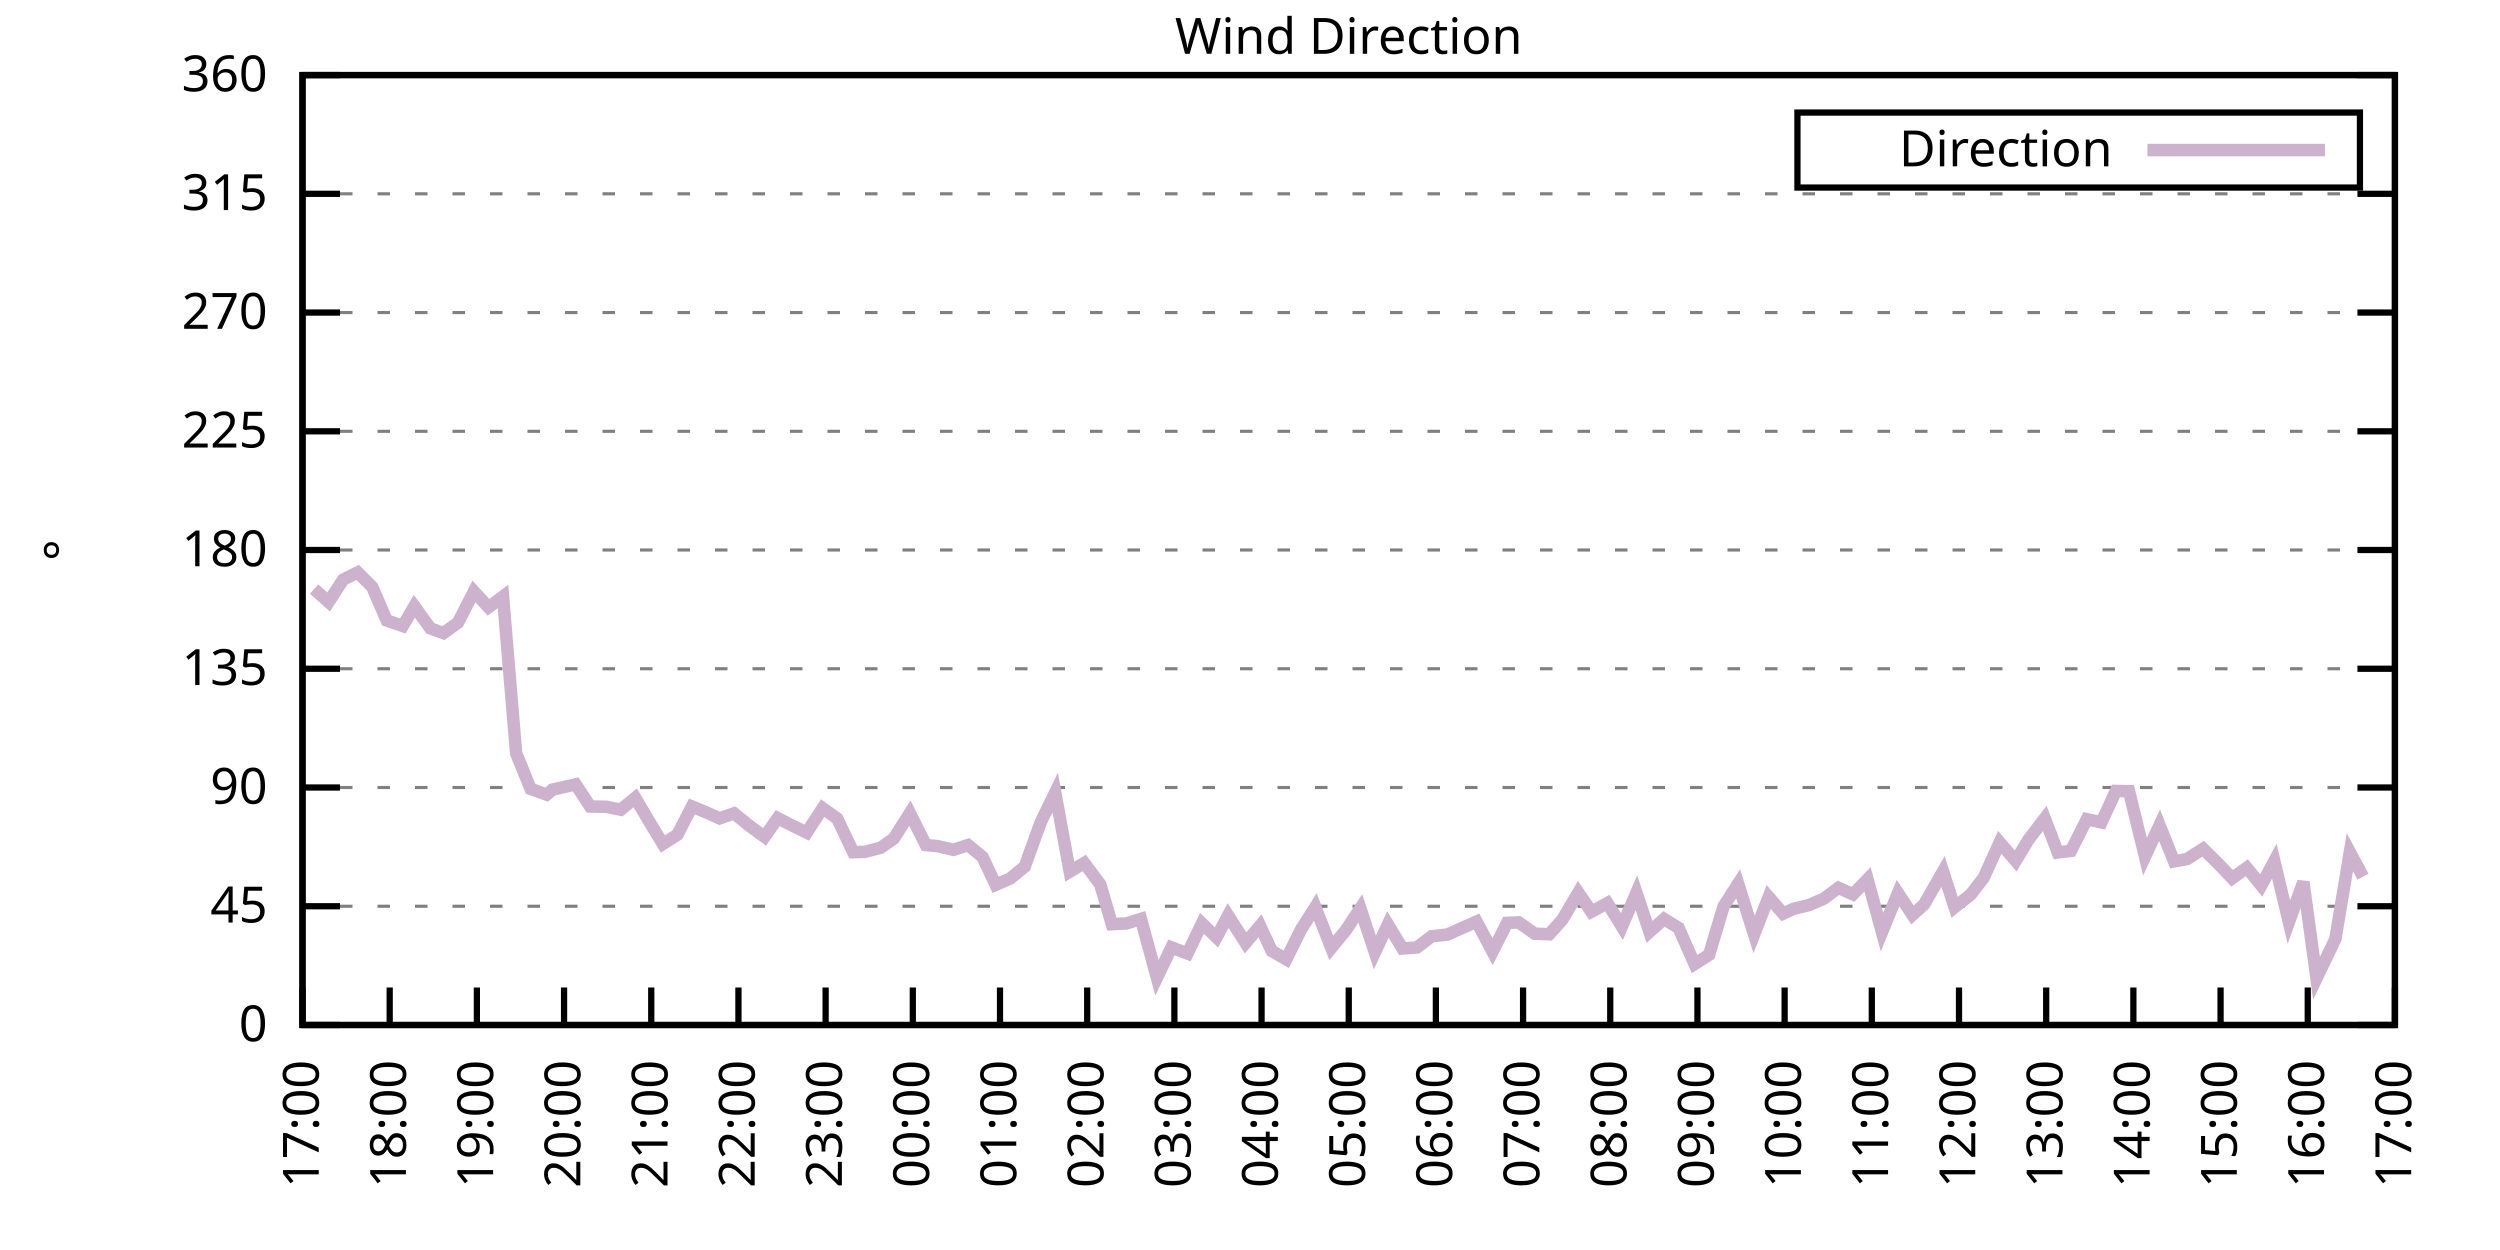
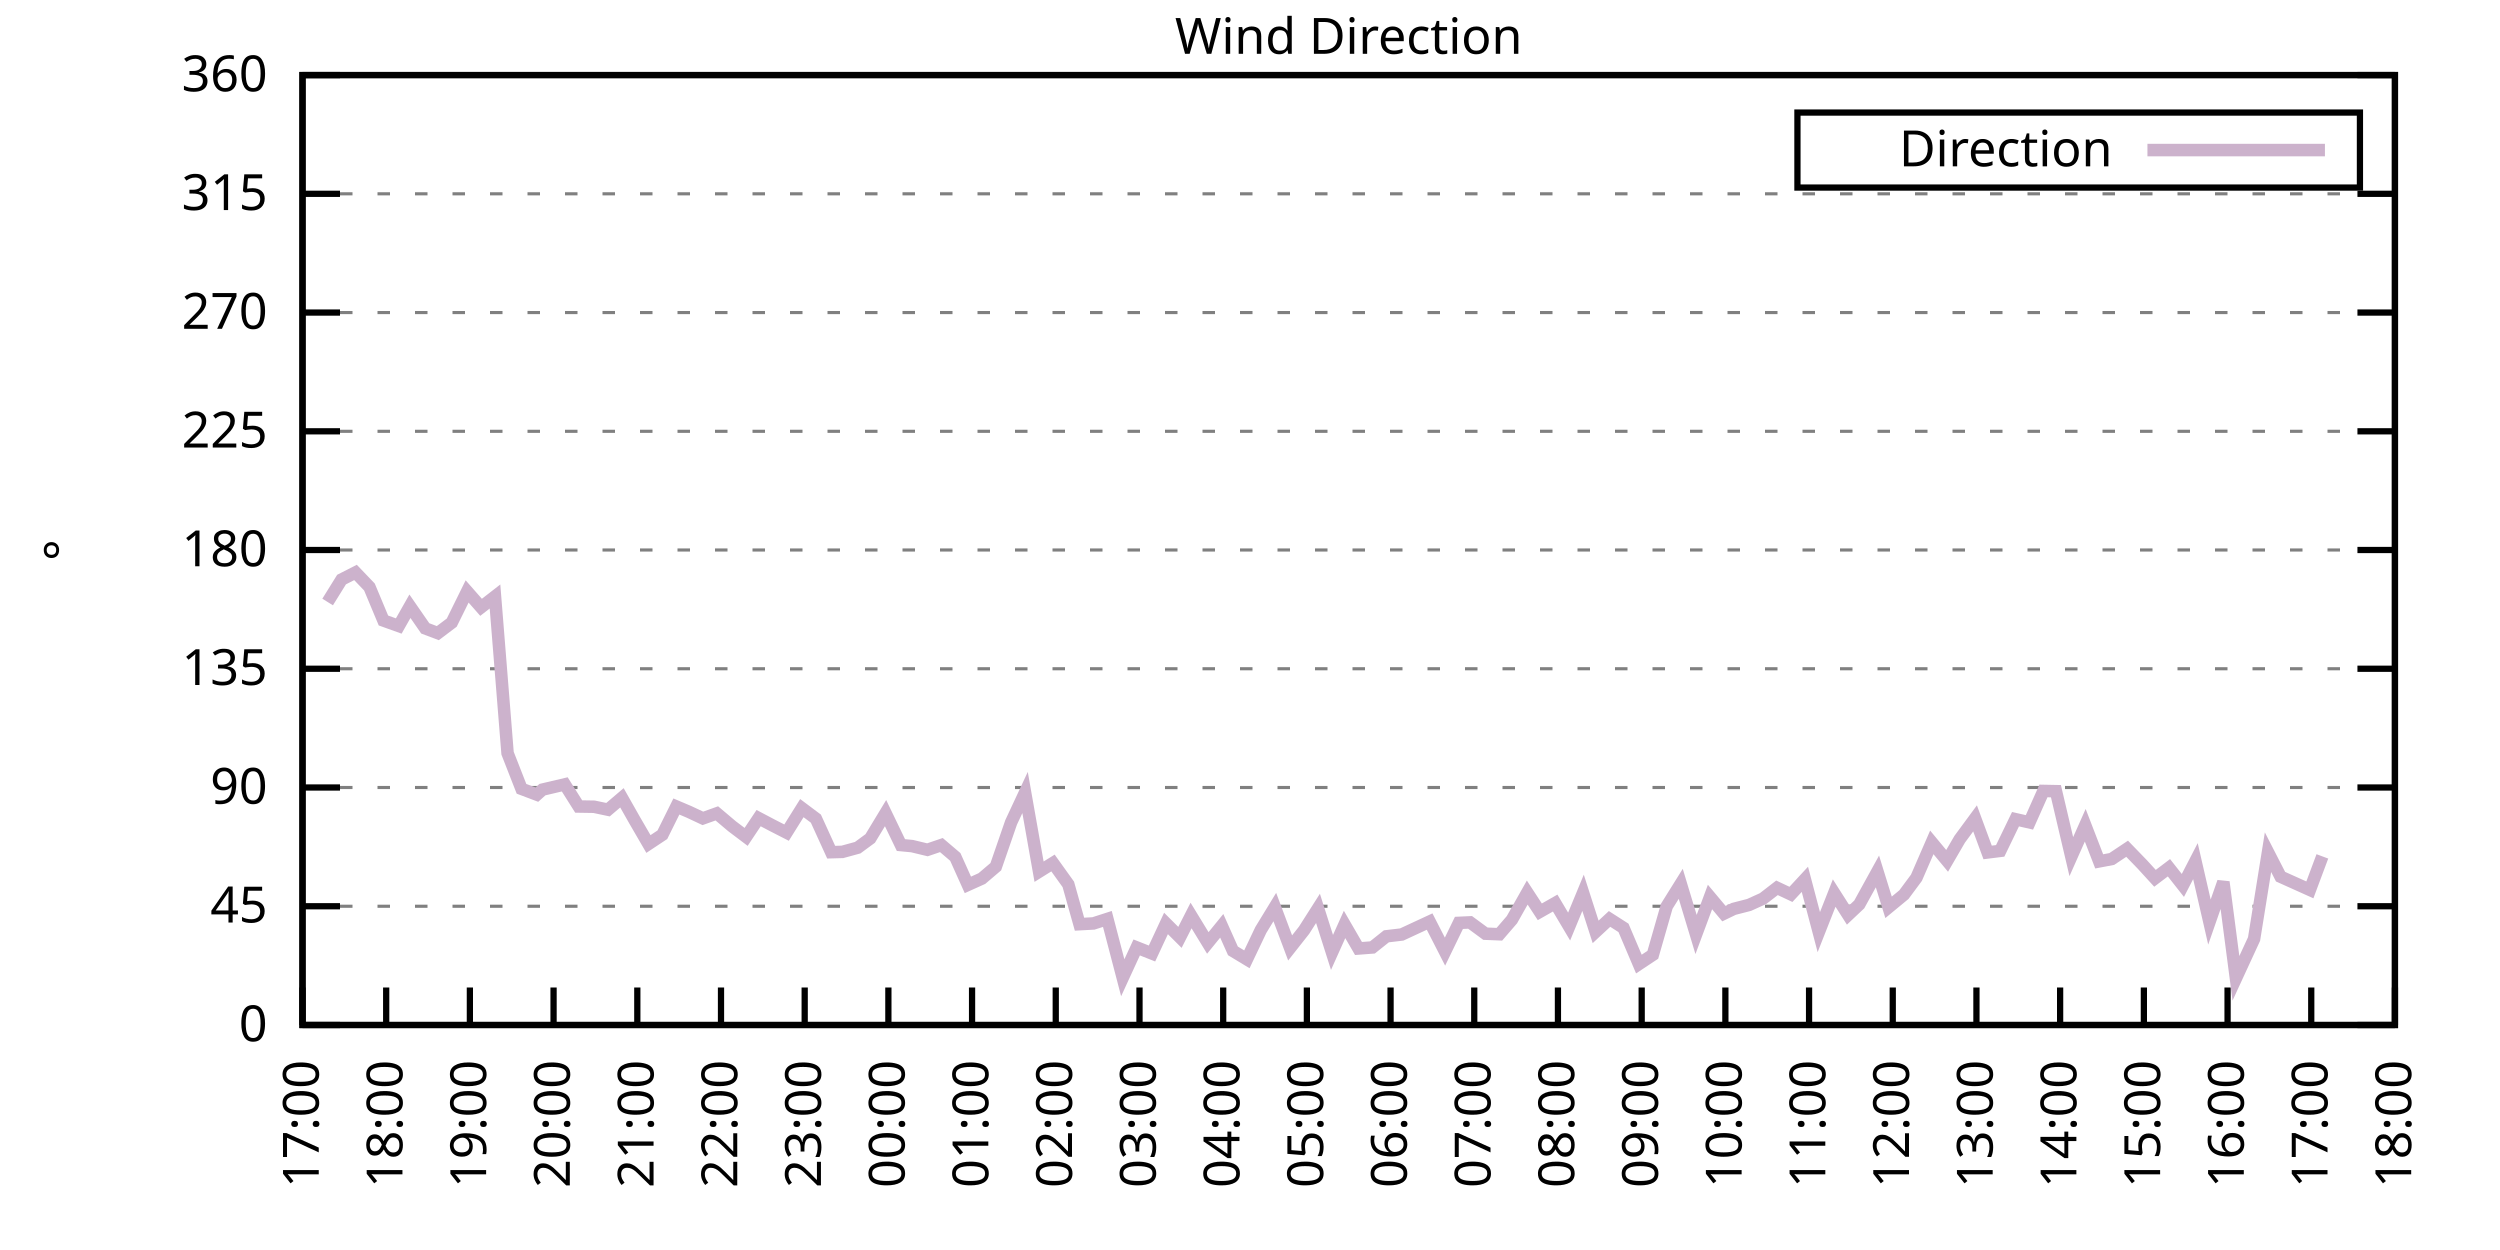
<svg xmlns="http://www.w3.org/2000/svg" xmlns:xlink="http://www.w3.org/1999/xlink" width="400" height="200" viewBox="0 0 400 200">
  <g id="gnuplot_canvas">
    <rect x="0" y="0" width="400" height="200" fill="none" />
    <defs>
      <circle id="gpDot" r="0.5" stroke-width="0.5" stroke="currentColor" />
      <path id="gpPt0" stroke-width="0.333" stroke="currentColor" d="M-1,0 h2 M0,-1 v2" />
      <path id="gpPt1" stroke-width="0.333" stroke="currentColor" d="M-1,-1 L1,1 M1,-1 L-1,1" />
      <path id="gpPt2" stroke-width="0.333" stroke="currentColor" d="M-1,0 L1,0 M0,-1 L0,1 M-1,-1 L1,1 M-1,1 L1,-1" />
      <rect id="gpPt3" stroke-width="0.333" stroke="currentColor" x="-1" y="-1" width="2" height="2" />
      <rect id="gpPt4" stroke-width="0.333" stroke="currentColor" fill="currentColor" x="-1" y="-1" width="2" height="2" />
      <circle id="gpPt5" stroke-width="0.333" stroke="currentColor" cx="0" cy="0" r="1" />
      <use xlink:href="#gpPt5" id="gpPt6" fill="currentColor" stroke="none" />
      <path id="gpPt7" stroke-width="0.333" stroke="currentColor" d="M0,-1.33 L-1.33,0.67 L1.33,0.67 z" />
      <use xlink:href="#gpPt7" id="gpPt8" fill="currentColor" stroke="none" />
      <use xlink:href="#gpPt7" id="gpPt9" stroke="currentColor" transform="rotate(180)" />
      <use xlink:href="#gpPt9" id="gpPt10" fill="currentColor" stroke="none" />
      <use xlink:href="#gpPt3" id="gpPt11" stroke="currentColor" transform="rotate(45)" />
      <use xlink:href="#gpPt11" id="gpPt12" fill="currentColor" stroke="none" />
      <path id="gpPt13" stroke-width="0.333" stroke="currentColor" d="M0,1.330 L1.265,0.411 L0.782,-1.067 L-0.782,-1.076 L-1.265,0.411 z" />
      <use xlink:href="#gpPt13" id="gpPt14" fill="currentColor" stroke="none" />
      <filter id="textbox" filterUnits="objectBoundingBox" x="0" y="0" height="1" width="1">
        <feFlood flood-color="white" flood-opacity="1" result="bgnd" />
        <feComposite in="SourceGraphic" in2="bgnd" operator="atop" />
      </filter>
      <filter id="greybox" filterUnits="objectBoundingBox" x="0" y="0" height="1" width="1">
        <feFlood flood-color="lightgrey" flood-opacity="1" result="grey" />
        <feComposite in="SourceGraphic" in2="grey" operator="atop" />
      </filter>
    </defs>
    <g fill="none" color="white" stroke="currentColor" stroke-width="1.00" stroke-linecap="butt" stroke-linejoin="miter">
</g>
    <g fill="none" color="black" stroke="currentColor" stroke-width="1.00" stroke-linecap="butt" stroke-linejoin="miter">
      <g stroke="none" shape-rendering="crispEdges">
        <polygon fill="rgb(255, 255, 255)" points="48.40,164.00 383.18,164.00 383.18,12.02 48.40,12.02 " />
      </g>
    </g>
    <g fill="none" color="black" stroke="currentColor" stroke-width="1.00" stroke-linecap="butt" stroke-linejoin="miter">
</g>
    <g fill="none" color="black" stroke="black" stroke-width="0.50" stroke-linecap="butt" stroke-linejoin="miter">
</g>
    <g fill="none" color="gray" stroke="currentColor" stroke-width="0.50" stroke-linecap="butt" stroke-linejoin="miter">
      <path stroke="gray" stroke-dasharray="2,4" class="gridline" d="M48.40,164.00 L383.19,164.00  " />
    </g>
    <g fill="none" color="gray" stroke="gray" stroke-width="1.00" stroke-linecap="butt" stroke-linejoin="miter">
</g>
    <g fill="none" color="black" stroke="currentColor" stroke-width="1.00" stroke-linecap="butt" stroke-linejoin="miter">
      <path stroke="black" d="M48.40,164.00 L54.40,164.00 M383.19,164.00 L377.19,164.00  " />
      <g transform="translate(42.80,166.60)" stroke="none" fill="black" font-family="Sans" font-size="8.00" text-anchor="end">
        <text>
          <tspan font-family="Sans"> 0</tspan>
        </text>
      </g>
    </g>
    <g fill="none" color="black" stroke="currentColor" stroke-width="1.00" stroke-linecap="butt" stroke-linejoin="miter">
</g>
    <g fill="none" color="black" stroke="black" stroke-width="0.50" stroke-linecap="butt" stroke-linejoin="miter">
</g>
    <g fill="none" color="gray" stroke="currentColor" stroke-width="0.50" stroke-linecap="butt" stroke-linejoin="miter">
      <path stroke="gray" stroke-dasharray="2,4" class="gridline" d="M48.40,145.00 L383.19,145.00  " />
    </g>
    <g fill="none" color="gray" stroke="gray" stroke-width="1.00" stroke-linecap="butt" stroke-linejoin="miter">
</g>
    <g fill="none" color="black" stroke="currentColor" stroke-width="1.00" stroke-linecap="butt" stroke-linejoin="miter">
      <path stroke="black" d="M48.40,145.00 L54.40,145.00 M383.19,145.00 L377.19,145.00  " />
      <g transform="translate(42.80,147.60)" stroke="none" fill="black" font-family="Sans" font-size="8.00" text-anchor="end">
        <text>
          <tspan font-family="Sans"> 45</tspan>
        </text>
      </g>
    </g>
    <g fill="none" color="black" stroke="currentColor" stroke-width="1.00" stroke-linecap="butt" stroke-linejoin="miter">
</g>
    <g fill="none" color="black" stroke="black" stroke-width="0.50" stroke-linecap="butt" stroke-linejoin="miter">
</g>
    <g fill="none" color="gray" stroke="currentColor" stroke-width="0.50" stroke-linecap="butt" stroke-linejoin="miter">
      <path stroke="gray" stroke-dasharray="2,4" class="gridline" d="M48.40,126.00 L383.19,126.00  " />
    </g>
    <g fill="none" color="gray" stroke="gray" stroke-width="1.00" stroke-linecap="butt" stroke-linejoin="miter">
</g>
    <g fill="none" color="black" stroke="currentColor" stroke-width="1.00" stroke-linecap="butt" stroke-linejoin="miter">
      <path stroke="black" d="M48.40,126.00 L54.40,126.00 M383.19,126.00 L377.19,126.00  " />
      <g transform="translate(42.80,128.60)" stroke="none" fill="black" font-family="Sans" font-size="8.00" text-anchor="end">
        <text>
          <tspan font-family="Sans"> 90</tspan>
        </text>
      </g>
    </g>
    <g fill="none" color="black" stroke="currentColor" stroke-width="1.00" stroke-linecap="butt" stroke-linejoin="miter">
</g>
    <g fill="none" color="black" stroke="black" stroke-width="0.50" stroke-linecap="butt" stroke-linejoin="miter">
</g>
    <g fill="none" color="gray" stroke="currentColor" stroke-width="0.50" stroke-linecap="butt" stroke-linejoin="miter">
      <path stroke="gray" stroke-dasharray="2,4" class="gridline" d="M48.40,107.00 L383.19,107.00  " />
    </g>
    <g fill="none" color="gray" stroke="gray" stroke-width="1.00" stroke-linecap="butt" stroke-linejoin="miter">
</g>
    <g fill="none" color="black" stroke="currentColor" stroke-width="1.00" stroke-linecap="butt" stroke-linejoin="miter">
      <path stroke="black" d="M48.40,107.00 L54.40,107.00 M383.19,107.00 L377.19,107.00  " />
      <g transform="translate(42.80,109.60)" stroke="none" fill="black" font-family="Sans" font-size="8.00" text-anchor="end">
        <text>
          <tspan font-family="Sans"> 135</tspan>
        </text>
      </g>
    </g>
    <g fill="none" color="black" stroke="currentColor" stroke-width="1.00" stroke-linecap="butt" stroke-linejoin="miter">
</g>
    <g fill="none" color="black" stroke="black" stroke-width="0.50" stroke-linecap="butt" stroke-linejoin="miter">
</g>
    <g fill="none" color="gray" stroke="currentColor" stroke-width="0.50" stroke-linecap="butt" stroke-linejoin="miter">
      <path stroke="gray" stroke-dasharray="2,4" class="gridline" d="M48.40,88.00 L383.19,88.00  " />
    </g>
    <g fill="none" color="gray" stroke="gray" stroke-width="1.00" stroke-linecap="butt" stroke-linejoin="miter">
</g>
    <g fill="none" color="black" stroke="currentColor" stroke-width="1.00" stroke-linecap="butt" stroke-linejoin="miter">
      <path stroke="black" d="M48.40,88.00 L54.40,88.00 M383.19,88.00 L377.19,88.00  " />
      <g transform="translate(42.80,90.60)" stroke="none" fill="black" font-family="Sans" font-size="8.00" text-anchor="end">
        <text>
          <tspan font-family="Sans"> 180</tspan>
        </text>
      </g>
    </g>
    <g fill="none" color="black" stroke="currentColor" stroke-width="1.00" stroke-linecap="butt" stroke-linejoin="miter">
</g>
    <g fill="none" color="black" stroke="black" stroke-width="0.50" stroke-linecap="butt" stroke-linejoin="miter">
</g>
    <g fill="none" color="gray" stroke="currentColor" stroke-width="0.50" stroke-linecap="butt" stroke-linejoin="miter">
      <path stroke="gray" stroke-dasharray="2,4" class="gridline" d="M48.40,69.01 L383.19,69.01  " />
    </g>
    <g fill="none" color="gray" stroke="gray" stroke-width="1.00" stroke-linecap="butt" stroke-linejoin="miter">
</g>
    <g fill="none" color="black" stroke="currentColor" stroke-width="1.00" stroke-linecap="butt" stroke-linejoin="miter">
      <path stroke="black" d="M48.40,69.01 L54.40,69.01 M383.19,69.01 L377.19,69.01  " />
      <g transform="translate(42.80,71.61)" stroke="none" fill="black" font-family="Sans" font-size="8.00" text-anchor="end">
        <text>
          <tspan font-family="Sans"> 225</tspan>
        </text>
      </g>
    </g>
    <g fill="none" color="black" stroke="currentColor" stroke-width="1.00" stroke-linecap="butt" stroke-linejoin="miter">
</g>
    <g fill="none" color="black" stroke="black" stroke-width="0.50" stroke-linecap="butt" stroke-linejoin="miter">
</g>
    <g fill="none" color="gray" stroke="currentColor" stroke-width="0.50" stroke-linecap="butt" stroke-linejoin="miter">
      <path stroke="gray" stroke-dasharray="2,4" class="gridline" d="M48.40,50.01 L383.19,50.01  " />
    </g>
    <g fill="none" color="gray" stroke="gray" stroke-width="1.00" stroke-linecap="butt" stroke-linejoin="miter">
</g>
    <g fill="none" color="black" stroke="currentColor" stroke-width="1.00" stroke-linecap="butt" stroke-linejoin="miter">
      <path stroke="black" d="M48.40,50.01 L54.40,50.01 M383.19,50.01 L377.19,50.01  " />
      <g transform="translate(42.80,52.61)" stroke="none" fill="black" font-family="Sans" font-size="8.00" text-anchor="end">
        <text>
          <tspan font-family="Sans"> 270</tspan>
        </text>
      </g>
    </g>
    <g fill="none" color="black" stroke="currentColor" stroke-width="1.00" stroke-linecap="butt" stroke-linejoin="miter">
</g>
    <g fill="none" color="black" stroke="black" stroke-width="0.50" stroke-linecap="butt" stroke-linejoin="miter">
</g>
    <g fill="none" color="gray" stroke="currentColor" stroke-width="0.50" stroke-linecap="butt" stroke-linejoin="miter">
      <path stroke="gray" stroke-dasharray="2,4" class="gridline" d="M48.40,31.01 L383.19,31.01  " />
    </g>
    <g fill="none" color="gray" stroke="gray" stroke-width="1.00" stroke-linecap="butt" stroke-linejoin="miter">
</g>
    <g fill="none" color="black" stroke="currentColor" stroke-width="1.00" stroke-linecap="butt" stroke-linejoin="miter">
      <path stroke="black" d="M48.40,31.01 L54.40,31.01 M383.19,31.01 L377.19,31.01  " />
      <g transform="translate(42.80,33.61)" stroke="none" fill="black" font-family="Sans" font-size="8.00" text-anchor="end">
        <text>
          <tspan font-family="Sans"> 315</tspan>
        </text>
      </g>
    </g>
    <g fill="none" color="black" stroke="currentColor" stroke-width="1.00" stroke-linecap="butt" stroke-linejoin="miter">
</g>
    <g fill="none" color="black" stroke="black" stroke-width="0.50" stroke-linecap="butt" stroke-linejoin="miter">
</g>
    <g fill="none" color="gray" stroke="currentColor" stroke-width="0.50" stroke-linecap="butt" stroke-linejoin="miter">
      <path stroke="gray" stroke-dasharray="2,4" class="gridline" d="M48.40,12.01 L383.19,12.01  " />
    </g>
    <g fill="none" color="gray" stroke="gray" stroke-width="1.00" stroke-linecap="butt" stroke-linejoin="miter">
</g>
    <g fill="none" color="black" stroke="currentColor" stroke-width="1.00" stroke-linecap="butt" stroke-linejoin="miter">
      <path stroke="black" d="M48.40,12.01 L54.40,12.01 M383.19,12.01 L377.19,12.01  " />
      <g transform="translate(42.80,14.61)" stroke="none" fill="black" font-family="Sans" font-size="8.00" text-anchor="end">
        <text>
          <tspan font-family="Sans"> 360</tspan>
        </text>
      </g>
    </g>
    <g fill="none" color="black" stroke="currentColor" stroke-width="1.00" stroke-linecap="butt" stroke-linejoin="miter">
      <path stroke="black" d="M48.40,164.00 L48.40,158.00  " />
      <g transform="translate(51.00,169.60) rotate(270.00)" stroke="none" fill="black" font-family="Sans" font-size="8.00" text-anchor="end">
        <text>
          <tspan font-family="Sans">17:00</tspan>
        </text>
      </g>
    </g>
    <g fill="none" color="black" stroke="currentColor" stroke-width="1.00" stroke-linecap="butt" stroke-linejoin="miter">
-       <path stroke="black" d="M62.35,164.00 L62.35,158.00  " />
-       <g transform="translate(64.95,169.60) rotate(270.00)" stroke="none" fill="black" font-family="Sans" font-size="8.00" text-anchor="end">
+       <path stroke="black" d="M61.79,164.00 L61.79,158.00  " />
+       <g transform="translate(64.39,169.60) rotate(270.00)" stroke="none" fill="black" font-family="Sans" font-size="8.00" text-anchor="end">
        <text>
          <tspan font-family="Sans">18:00</tspan>
        </text>
      </g>
    </g>
    <g fill="none" color="black" stroke="currentColor" stroke-width="1.00" stroke-linecap="butt" stroke-linejoin="miter">
-       <path stroke="black" d="M76.30,164.00 L76.30,158.00  " />
-       <g transform="translate(78.90,169.60) rotate(270.00)" stroke="none" fill="black" font-family="Sans" font-size="8.00" text-anchor="end">
+       <path stroke="black" d="M75.18,164.00 L75.18,158.00  " />
+       <g transform="translate(77.78,169.60) rotate(270.00)" stroke="none" fill="black" font-family="Sans" font-size="8.00" text-anchor="end">
        <text>
          <tspan font-family="Sans">19:00</tspan>
        </text>
      </g>
    </g>
    <g fill="none" color="black" stroke="currentColor" stroke-width="1.00" stroke-linecap="butt" stroke-linejoin="miter">
-       <path stroke="black" d="M90.25,164.00 L90.25,158.00  " />
-       <g transform="translate(92.85,169.60) rotate(270.00)" stroke="none" fill="black" font-family="Sans" font-size="8.00" text-anchor="end">
+       <path stroke="black" d="M88.57,164.00 L88.57,158.00  " />
+       <g transform="translate(91.17,169.60) rotate(270.00)" stroke="none" fill="black" font-family="Sans" font-size="8.00" text-anchor="end">
        <text>
          <tspan font-family="Sans">20:00</tspan>
        </text>
      </g>
    </g>
    <g fill="none" color="black" stroke="currentColor" stroke-width="1.00" stroke-linecap="butt" stroke-linejoin="miter">
-       <path stroke="black" d="M104.20,164.00 L104.20,158.00  " />
-       <g transform="translate(106.80,169.60) rotate(270.00)" stroke="none" fill="black" font-family="Sans" font-size="8.00" text-anchor="end">
+       <path stroke="black" d="M101.97,164.00 L101.97,158.00  " />
+       <g transform="translate(104.57,169.60) rotate(270.00)" stroke="none" fill="black" font-family="Sans" font-size="8.00" text-anchor="end">
        <text>
          <tspan font-family="Sans">21:00</tspan>
        </text>
      </g>
    </g>
    <g fill="none" color="black" stroke="currentColor" stroke-width="1.00" stroke-linecap="butt" stroke-linejoin="miter">
-       <path stroke="black" d="M118.15,164.00 L118.15,158.00  " />
-       <g transform="translate(120.75,169.60) rotate(270.00)" stroke="none" fill="black" font-family="Sans" font-size="8.00" text-anchor="end">
+       <path stroke="black" d="M115.36,164.00 L115.36,158.00  " />
+       <g transform="translate(117.96,169.60) rotate(270.00)" stroke="none" fill="black" font-family="Sans" font-size="8.00" text-anchor="end">
        <text>
          <tspan font-family="Sans">22:00</tspan>
        </text>
      </g>
    </g>
    <g fill="none" color="black" stroke="currentColor" stroke-width="1.00" stroke-linecap="butt" stroke-linejoin="miter">
-       <path stroke="black" d="M132.10,164.00 L132.10,158.00  " />
-       <g transform="translate(134.70,169.60) rotate(270.00)" stroke="none" fill="black" font-family="Sans" font-size="8.00" text-anchor="end">
+       <path stroke="black" d="M128.75,164.00 L128.75,158.00  " />
+       <g transform="translate(131.35,169.60) rotate(270.00)" stroke="none" fill="black" font-family="Sans" font-size="8.00" text-anchor="end">
        <text>
          <tspan font-family="Sans">23:00</tspan>
        </text>
      </g>
    </g>
    <g fill="none" color="black" stroke="currentColor" stroke-width="1.00" stroke-linecap="butt" stroke-linejoin="miter">
-       <path stroke="black" d="M146.05,164.00 L146.05,158.00  " />
-       <g transform="translate(148.65,169.60) rotate(270.00)" stroke="none" fill="black" font-family="Sans" font-size="8.00" text-anchor="end">
+       <path stroke="black" d="M142.14,164.00 L142.14,158.00  " />
+       <g transform="translate(144.74,169.60) rotate(270.00)" stroke="none" fill="black" font-family="Sans" font-size="8.00" text-anchor="end">
        <text>
          <tspan font-family="Sans">00:00</tspan>
        </text>
      </g>
    </g>
    <g fill="none" color="black" stroke="currentColor" stroke-width="1.00" stroke-linecap="butt" stroke-linejoin="miter">
-       <path stroke="black" d="M160.00,164.00 L160.00,158.00  " />
-       <g transform="translate(162.60,169.60) rotate(270.00)" stroke="none" fill="black" font-family="Sans" font-size="8.00" text-anchor="end">
+       <path stroke="black" d="M155.53,164.00 L155.53,158.00  " />
+       <g transform="translate(158.13,169.60) rotate(270.00)" stroke="none" fill="black" font-family="Sans" font-size="8.00" text-anchor="end">
        <text>
          <tspan font-family="Sans">01:00</tspan>
        </text>
      </g>
    </g>
    <g fill="none" color="black" stroke="currentColor" stroke-width="1.00" stroke-linecap="butt" stroke-linejoin="miter">
-       <path stroke="black" d="M173.95,164.00 L173.95,158.00  " />
-       <g transform="translate(176.55,169.60) rotate(270.00)" stroke="none" fill="black" font-family="Sans" font-size="8.00" text-anchor="end">
+       <path stroke="black" d="M168.92,164.00 L168.92,158.00  " />
+       <g transform="translate(171.52,169.60) rotate(270.00)" stroke="none" fill="black" font-family="Sans" font-size="8.00" text-anchor="end">
        <text>
          <tspan font-family="Sans">02:00</tspan>
        </text>
      </g>
    </g>
    <g fill="none" color="black" stroke="currentColor" stroke-width="1.00" stroke-linecap="butt" stroke-linejoin="miter">
-       <path stroke="black" d="M187.90,164.00 L187.90,158.00  " />
-       <g transform="translate(190.50,169.60) rotate(270.00)" stroke="none" fill="black" font-family="Sans" font-size="8.00" text-anchor="end">
+       <path stroke="black" d="M182.32,164.00 L182.32,158.00  " />
+       <g transform="translate(184.92,169.60) rotate(270.00)" stroke="none" fill="black" font-family="Sans" font-size="8.00" text-anchor="end">
        <text>
          <tspan font-family="Sans">03:00</tspan>
        </text>
      </g>
    </g>
    <g fill="none" color="black" stroke="currentColor" stroke-width="1.00" stroke-linecap="butt" stroke-linejoin="miter">
-       <path stroke="black" d="M201.85,164.00 L201.85,158.00  " />
-       <g transform="translate(204.45,169.60) rotate(270.00)" stroke="none" fill="black" font-family="Sans" font-size="8.00" text-anchor="end">
+       <path stroke="black" d="M195.71,164.00 L195.71,158.00  " />
+       <g transform="translate(198.31,169.60) rotate(270.00)" stroke="none" fill="black" font-family="Sans" font-size="8.00" text-anchor="end">
        <text>
          <tspan font-family="Sans">04:00</tspan>
        </text>
      </g>
    </g>
    <g fill="none" color="black" stroke="currentColor" stroke-width="1.00" stroke-linecap="butt" stroke-linejoin="miter">
-       <path stroke="black" d="M215.80,164.00 L215.80,158.00  " />
-       <g transform="translate(218.40,169.60) rotate(270.00)" stroke="none" fill="black" font-family="Sans" font-size="8.00" text-anchor="end">
+       <path stroke="black" d="M209.10,164.00 L209.10,158.00  " />
+       <g transform="translate(211.70,169.60) rotate(270.00)" stroke="none" fill="black" font-family="Sans" font-size="8.00" text-anchor="end">
        <text>
          <tspan font-family="Sans">05:00</tspan>
        </text>
      </g>
    </g>
    <g fill="none" color="black" stroke="currentColor" stroke-width="1.00" stroke-linecap="butt" stroke-linejoin="miter">
-       <path stroke="black" d="M229.74,164.00 L229.74,158.00  " />
-       <g transform="translate(232.34,169.60) rotate(270.00)" stroke="none" fill="black" font-family="Sans" font-size="8.00" text-anchor="end">
+       <path stroke="black" d="M222.49,164.00 L222.49,158.00  " />
+       <g transform="translate(225.09,169.60) rotate(270.00)" stroke="none" fill="black" font-family="Sans" font-size="8.00" text-anchor="end">
        <text>
          <tspan font-family="Sans">06:00</tspan>
        </text>
      </g>
    </g>
    <g fill="none" color="black" stroke="currentColor" stroke-width="1.00" stroke-linecap="butt" stroke-linejoin="miter">
-       <path stroke="black" d="M243.69,164.00 L243.69,158.00  " />
-       <g transform="translate(246.29,169.60) rotate(270.00)" stroke="none" fill="black" font-family="Sans" font-size="8.00" text-anchor="end">
+       <path stroke="black" d="M235.88,164.00 L235.88,158.00  " />
+       <g transform="translate(238.48,169.60) rotate(270.00)" stroke="none" fill="black" font-family="Sans" font-size="8.00" text-anchor="end">
        <text>
          <tspan font-family="Sans">07:00</tspan>
        </text>
      </g>
    </g>
    <g fill="none" color="black" stroke="currentColor" stroke-width="1.00" stroke-linecap="butt" stroke-linejoin="miter">
-       <path stroke="black" d="M257.64,164.00 L257.64,158.00  " />
-       <g transform="translate(260.24,169.60) rotate(270.00)" stroke="none" fill="black" font-family="Sans" font-size="8.00" text-anchor="end">
+       <path stroke="black" d="M249.27,164.00 L249.27,158.00  " />
+       <g transform="translate(251.87,169.60) rotate(270.00)" stroke="none" fill="black" font-family="Sans" font-size="8.00" text-anchor="end">
        <text>
          <tspan font-family="Sans">08:00</tspan>
        </text>
      </g>
    </g>
    <g fill="none" color="black" stroke="currentColor" stroke-width="1.00" stroke-linecap="butt" stroke-linejoin="miter">
-       <path stroke="black" d="M271.59,164.00 L271.59,158.00  " />
-       <g transform="translate(274.19,169.60) rotate(270.00)" stroke="none" fill="black" font-family="Sans" font-size="8.00" text-anchor="end">
+       <path stroke="black" d="M262.67,164.00 L262.67,158.00  " />
+       <g transform="translate(265.27,169.60) rotate(270.00)" stroke="none" fill="black" font-family="Sans" font-size="8.00" text-anchor="end">
        <text>
          <tspan font-family="Sans">09:00</tspan>
        </text>
      </g>
    </g>
    <g fill="none" color="black" stroke="currentColor" stroke-width="1.00" stroke-linecap="butt" stroke-linejoin="miter">
-       <path stroke="black" d="M285.54,164.00 L285.54,158.00  " />
-       <g transform="translate(288.14,169.60) rotate(270.00)" stroke="none" fill="black" font-family="Sans" font-size="8.00" text-anchor="end">
+       <path stroke="black" d="M276.06,164.00 L276.06,158.00  " />
+       <g transform="translate(278.66,169.60) rotate(270.00)" stroke="none" fill="black" font-family="Sans" font-size="8.00" text-anchor="end">
        <text>
          <tspan font-family="Sans">10:00</tspan>
        </text>
      </g>
    </g>
    <g fill="none" color="black" stroke="currentColor" stroke-width="1.00" stroke-linecap="butt" stroke-linejoin="miter">
-       <path stroke="black" d="M299.49,164.00 L299.49,158.00  " />
-       <g transform="translate(302.09,169.60) rotate(270.00)" stroke="none" fill="black" font-family="Sans" font-size="8.00" text-anchor="end">
+       <path stroke="black" d="M289.45,164.00 L289.45,158.00  " />
+       <g transform="translate(292.05,169.60) rotate(270.00)" stroke="none" fill="black" font-family="Sans" font-size="8.00" text-anchor="end">
        <text>
          <tspan font-family="Sans">11:00</tspan>
        </text>
      </g>
    </g>
    <g fill="none" color="black" stroke="currentColor" stroke-width="1.00" stroke-linecap="butt" stroke-linejoin="miter">
-       <path stroke="black" d="M313.44,164.00 L313.44,158.00  " />
-       <g transform="translate(316.04,169.60) rotate(270.00)" stroke="none" fill="black" font-family="Sans" font-size="8.00" text-anchor="end">
+       <path stroke="black" d="M302.84,164.00 L302.84,158.00  " />
+       <g transform="translate(305.44,169.60) rotate(270.00)" stroke="none" fill="black" font-family="Sans" font-size="8.00" text-anchor="end">
        <text>
          <tspan font-family="Sans">12:00</tspan>
        </text>
      </g>
    </g>
    <g fill="none" color="black" stroke="currentColor" stroke-width="1.00" stroke-linecap="butt" stroke-linejoin="miter">
-       <path stroke="black" d="M327.39,164.00 L327.39,158.00  " />
-       <g transform="translate(329.99,169.60) rotate(270.00)" stroke="none" fill="black" font-family="Sans" font-size="8.00" text-anchor="end">
+       <path stroke="black" d="M316.23,164.00 L316.23,158.00  " />
+       <g transform="translate(318.83,169.60) rotate(270.00)" stroke="none" fill="black" font-family="Sans" font-size="8.00" text-anchor="end">
        <text>
          <tspan font-family="Sans">13:00</tspan>
        </text>
      </g>
    </g>
    <g fill="none" color="black" stroke="currentColor" stroke-width="1.00" stroke-linecap="butt" stroke-linejoin="miter">
-       <path stroke="black" d="M341.34,164.00 L341.34,158.00  " />
-       <g transform="translate(343.94,169.60) rotate(270.00)" stroke="none" fill="black" font-family="Sans" font-size="8.00" text-anchor="end">
+       <path stroke="black" d="M329.62,164.00 L329.62,158.00  " />
+       <g transform="translate(332.22,169.60) rotate(270.00)" stroke="none" fill="black" font-family="Sans" font-size="8.00" text-anchor="end">
        <text>
          <tspan font-family="Sans">14:00</tspan>
        </text>
      </g>
    </g>
    <g fill="none" color="black" stroke="currentColor" stroke-width="1.00" stroke-linecap="butt" stroke-linejoin="miter">
-       <path stroke="black" d="M355.29,164.00 L355.29,158.00  " />
-       <g transform="translate(357.89,169.60) rotate(270.00)" stroke="none" fill="black" font-family="Sans" font-size="8.00" text-anchor="end">
+       <path stroke="black" d="M343.02,164.00 L343.02,158.00  " />
+       <g transform="translate(345.62,169.60) rotate(270.00)" stroke="none" fill="black" font-family="Sans" font-size="8.00" text-anchor="end">
        <text>
          <tspan font-family="Sans">15:00</tspan>
        </text>
      </g>
    </g>
    <g fill="none" color="black" stroke="currentColor" stroke-width="1.00" stroke-linecap="butt" stroke-linejoin="miter">
-       <path stroke="black" d="M369.24,164.00 L369.24,158.00  " />
-       <g transform="translate(371.84,169.60) rotate(270.00)" stroke="none" fill="black" font-family="Sans" font-size="8.00" text-anchor="end">
+       <path stroke="black" d="M356.41,164.00 L356.41,158.00  " />
+       <g transform="translate(359.01,169.60) rotate(270.00)" stroke="none" fill="black" font-family="Sans" font-size="8.00" text-anchor="end">
        <text>
          <tspan font-family="Sans">16:00</tspan>
+         </text>
+       </g>
+     </g>
+     <g fill="none" color="black" stroke="currentColor" stroke-width="1.00" stroke-linecap="butt" stroke-linejoin="miter">
+       <path stroke="black" d="M369.80,164.00 L369.80,158.00  " />
+       <g transform="translate(372.40,169.60) rotate(270.00)" stroke="none" fill="black" font-family="Sans" font-size="8.00" text-anchor="end">
+         <text>
+           <tspan font-family="Sans">17:00</tspan>
        </text>
      </g>
    </g>
    <g fill="none" color="black" stroke="currentColor" stroke-width="1.00" stroke-linecap="butt" stroke-linejoin="miter">
      <path stroke="black" d="M383.19,164.00 L383.19,158.00  " />
      <g transform="translate(385.79,169.60) rotate(270.00)" stroke="none" fill="black" font-family="Sans" font-size="8.00" text-anchor="end">
        <text>
-           <tspan font-family="Sans">17:00</tspan>
+           <tspan font-family="Sans">18:00</tspan>
        </text>
      </g>
    </g>
    <g fill="none" color="black" stroke="currentColor" stroke-width="1.00" stroke-linecap="butt" stroke-linejoin="miter">
</g>
    <g fill="none" color="black" stroke="currentColor" stroke-width="1.00" stroke-linecap="butt" stroke-linejoin="miter">
      <path stroke="black" d="M48.40,12.01 L48.40,164.00 L383.19,164.00 L383.19,12.01 L48.40,12.01 Z  " />
    </g>
    <g fill="none" color="black" stroke="currentColor" stroke-width="1.00" stroke-linecap="butt" stroke-linejoin="miter">
</g>
    <g fill="none" color="black" stroke="currentColor" stroke-width="1.00" stroke-linecap="butt" stroke-linejoin="miter">
      <path stroke="black" d="M287.59,30.01 L287.59,18.01 L377.59,18.01 L377.59,30.01 L287.59,30.01 Z  " />
    </g>
    <g id="Wind_direction_plot_1">
      <g fill="none" color="white" stroke="black" stroke-width="2.00" stroke-linecap="butt" stroke-linejoin="miter">
</g>
      <g fill="none" color="black" stroke="currentColor" stroke-width="2.00" stroke-linecap="butt" stroke-linejoin="miter">
        <g transform="translate(337.99,26.61)" stroke="none" fill="black" font-family="Sans" font-size="8.00" text-anchor="end">
          <text>
            <tspan font-family="Sans">Direction</tspan>
          </text>
        </g>
      </g>
      <g fill="none" color="black" stroke="currentColor" stroke-width="2.00" stroke-linecap="butt" stroke-linejoin="miter">
-         <path stroke="rgb(204, 178, 204)" d="M343.59,24.01 L371.99,24.01 M50.26,94.25 L52.58,96.32 L54.91,92.73 L57.23,91.59 L59.56,93.92 L61.88,99.28   L64.44,100.16 L66.30,97.00 L68.86,100.54 L70.95,101.30 L73.28,99.62 L75.83,94.63 L78.16,97.17 L80.48,95.44   L82.58,120.51 L84.90,126.21 L87.46,127.14 L88.39,126.34 L92.11,125.50 L94.43,129.04 L96.99,129.08 L99.32,129.55   L101.64,127.65 L103.73,131.20 L106.06,135.04 L108.38,133.56 L110.71,129.04 L112.80,129.89 L115.13,130.94 L117.45,130.14   L120.01,132.21 L122.33,133.90 L124.43,130.90 L126.75,132.08 L129.08,133.22 L131.63,129.30 L133.96,130.98 L136.51,136.35   L138.37,136.30 L140.93,135.63 L143.02,134.15 L145.58,130.10 L148.14,135.21 L150.00,135.38 L152.56,135.97 L154.88,135.21   L157.21,137.11 L159.30,141.58 L161.62,140.57 L163.95,138.67 L166.51,131.58 L168.83,126.80 L171.16,139.47 L173.48,138.08   L176.04,141.50 L177.90,147.87 L180.22,147.75 L182.55,147.03 L185.11,156.44 L187.43,151.59 L189.99,152.56 L192.31,147.75   L194.64,149.98 L196.50,146.48 L199.29,150.87 L201.61,148.13 L203.47,152.14 L205.80,153.49 L208.12,148.80 L210.45,145.13   L213.01,151.67 L215.33,148.84 L217.65,145.34 L219.98,152.39 L222.07,147.91 L224.40,151.76 L226.72,151.59 L229.05,149.81   L231.60,149.52 L236.25,147.45 L238.81,152.26 L241.14,147.66 L243.00,147.58 L245.55,149.39 L247.88,149.48 L249.97,147.15   L252.53,142.81 L254.62,145.89 L257.18,144.49 L259.50,148.25 L261.83,142.85 L263.92,149.10 L266.25,147.03 L268.57,148.46   L271.13,154.25 L273.45,152.77 L275.78,145.00 L278.10,141.41 L280.66,149.52 L282.99,143.52 L285.31,146.18 L286.94,145.42   L289.50,144.79 L291.82,143.78 L294.15,142.05 L296.47,143.10 L298.80,140.69 L301.12,149.14 L303.68,142.89 L306.00,146.39   L307.86,144.71 L310.88,139.43 L312.74,145.17 L315.30,143.14 L317.39,140.44 L319.95,134.78 L322.51,137.74 L324.60,134.28   L327.16,130.94 L329.25,136.39 L331.34,136.14 L333.90,131.07 L336.23,131.58 L338.55,126.55 L340.64,126.59 L343.20,137.06   L345.53,132.04 L347.85,137.82 L349.94,137.44 L352.50,135.80 L355.06,138.33 L357.15,140.53 L359.48,138.84 L361.80,141.67   L363.89,137.78 L366.22,147.53 L368.54,141.12 L370.64,156.53 L373.66,150.24 L375.98,136.35 L378.08,140.27  " />
+         <path stroke="rgb(204, 178, 204)" d="M343.59,24.01 L371.99,24.01 M52.42,96.32 L54.65,92.73 L56.88,91.59 L59.11,93.92 L61.35,99.28 L63.80,100.16   L65.59,97.00 L68.04,100.54 L70.05,101.30 L72.28,99.62 L74.74,94.63 L76.97,97.17 L79.20,95.44 L81.21,120.51   L83.44,126.21 L85.90,127.14 L86.79,126.34 L90.36,125.50 L92.59,129.04 L95.05,129.08 L97.28,129.55 L99.51,127.65   L101.52,131.20 L103.75,135.04 L105.98,133.56 L108.22,129.04 L110.22,129.89 L112.46,130.94 L114.69,130.14 L117.14,132.21   L119.38,133.90 L121.38,130.90 L123.62,132.08 L125.85,133.22 L128.30,129.30 L130.54,130.98 L132.99,136.35 L134.78,136.30   L137.23,135.63 L139.24,134.15 L141.69,130.10 L144.15,135.21 L145.94,135.38 L148.39,135.97 L150.62,135.21 L152.85,137.11   L154.86,141.58 L157.10,140.57 L159.33,138.67 L161.78,131.58 L164.01,126.80 L166.25,139.47 L168.48,138.08 L170.93,141.50   L172.72,147.87 L174.95,147.75 L177.18,147.03 L179.64,156.44 L181.87,151.59 L184.32,152.56 L186.56,147.75 L188.79,149.98   L190.57,146.48 L193.25,150.87 L195.48,148.13 L197.27,152.14 L199.50,153.49 L201.73,148.80 L203.97,145.13 L206.42,151.67   L208.65,148.84 L210.88,145.34 L213.12,152.39 L215.13,147.91 L217.36,151.76 L219.59,151.59 L221.82,149.81 L224.28,149.52   L228.74,147.45 L231.20,152.26 L233.43,147.66 L235.21,147.58 L237.67,149.39 L239.90,149.48 L241.91,147.15 L244.36,142.81   L246.37,145.89 L248.83,144.49 L251.06,148.25 L253.29,142.85 L255.30,149.10 L257.53,147.03 L259.76,148.46 L262.22,154.25   L264.45,152.77 L266.68,145.00 L268.92,141.41 L271.37,149.52 L273.60,143.52 L275.83,146.18 L277.40,145.42 L279.85,144.79   L282.08,143.78 L284.32,142.05 L286.55,143.10 L288.78,140.69 L291.01,149.14 L293.47,142.89 L295.70,146.39 L297.48,144.71   L300.39,139.43 L302.17,145.17 L304.63,143.14 L306.63,140.44 L309.09,134.78 L311.54,137.74 L313.55,134.28 L316.01,130.94   L318.02,136.39 L320.03,136.14 L322.48,131.07 L324.71,131.58 L326.95,126.55 L328.95,126.59 L331.41,137.06 L333.64,132.04   L335.87,137.82 L337.88,137.44 L340.34,135.80 L342.79,138.33 L344.80,140.53 L347.03,138.84 L349.26,141.67 L351.27,137.78   L353.51,147.53 L355.74,141.12 L357.75,156.53 L360.65,150.24 L362.88,136.35 L364.89,140.27 L369.58,142.38 L371.58,137.02    " />
      </g>
    </g>
    <g fill="none" color="black" stroke="currentColor" stroke-width="2.00" stroke-linecap="butt" stroke-linejoin="miter">
</g>
    <g fill="none" color="black" stroke="black" stroke-width="1.00" stroke-linecap="butt" stroke-linejoin="miter">
</g>
    <g fill="none" color="black" stroke="currentColor" stroke-width="1.00" stroke-linecap="butt" stroke-linejoin="miter">
      <path stroke="black" d="M48.40,12.01 L48.40,164.00 L383.19,164.00 L383.19,12.01 L48.40,12.01 Z  " />
      <g transform="translate(12.80,88.01) rotate(270.00)" stroke="none" fill="black" font-family="Sans" font-size="8.00" text-anchor="middle">
        <text>
          <tspan font-family="Sans">°</tspan>
        </text>
      </g>
    </g>
    <g fill="none" color="black" stroke="currentColor" stroke-width="1.00" stroke-linecap="butt" stroke-linejoin="miter">
</g>
    <g fill="none" color="black" stroke="currentColor" stroke-width="1.00" stroke-linecap="butt" stroke-linejoin="miter">
      <g transform="translate(215.79,8.61)" stroke="none" fill="black" font-family="Sans" font-size="8.00" text-anchor="middle">
        <text>
          <tspan font-family="Sans">Wind Direction</tspan>
        </text>
      </g>
    </g>
    <g fill="none" color="black" stroke="currentColor" stroke-width="1.00" stroke-linecap="butt" stroke-linejoin="miter">
</g>
  </g>
</svg>
